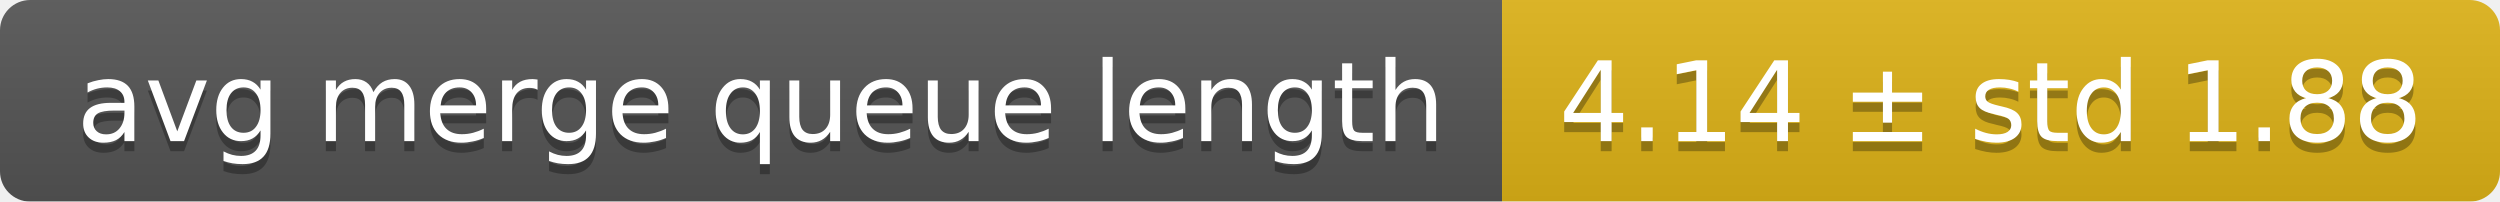
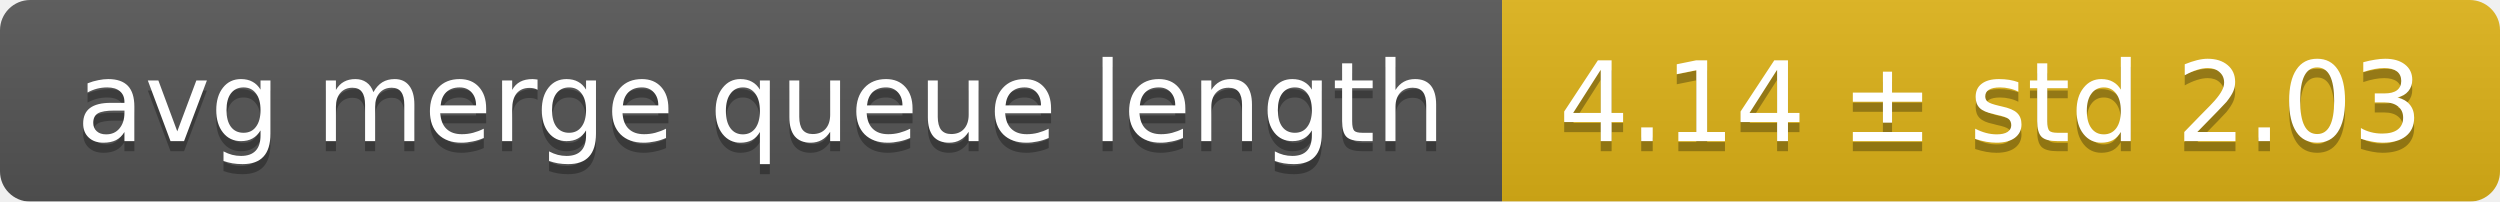
<svg xmlns="http://www.w3.org/2000/svg" width="248" height="20">
  <linearGradient id="smooth" x2="0" y2="100%">
    <stop offset="0" stop-color="#bbb" stop-opacity=".1" />
    <stop offset="1" stop-opacity=".1" />
  </linearGradient>
  <mask id="round">
    <rect width="248" height="20" rx="3" fill="#fff" />
  </mask>
  <g mask="url(#round)">
    <rect width="149" height="20" fill="#555" />
    <rect x="149" width="99" height="20" fill="#dfb317" />
    <rect width="248" height="20" fill="url(#smooth)" />
  </g>
  <g fill="#fff" text-anchor="middle" font-family="DejaVu Sans,Verdana,Geneva,sans-serif" font-size="11">
    <text x="75.5" y="15" fill="#010101" fill-opacity=".3">avg merge queue length</text>
    <text x="75.5" y="14">avg merge queue length</text>
-     <text x="197.5" y="15" fill="#010101" fill-opacity=".3">4.14 ± std 1.88</text>
-     <text x="197.5" y="14">4.14 ± std 1.88</text>
+     <text x="197.5" y="15" fill="#010101" fill-opacity=".3">4.14 ± std 2.03</text>
+     <text x="197.5" y="14">4.14 ± std 2.03</text>
  </g>
</svg>
